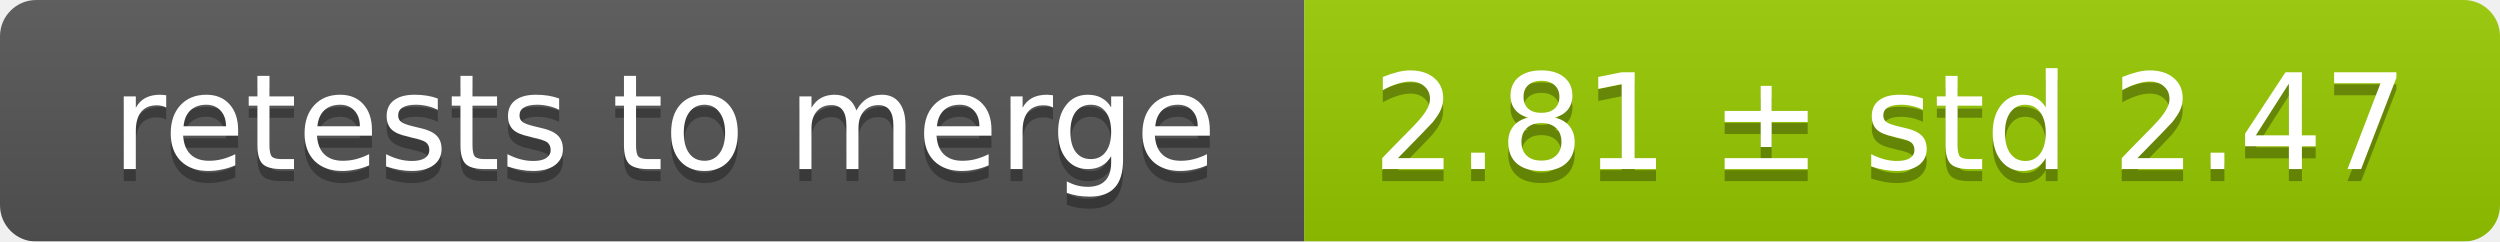
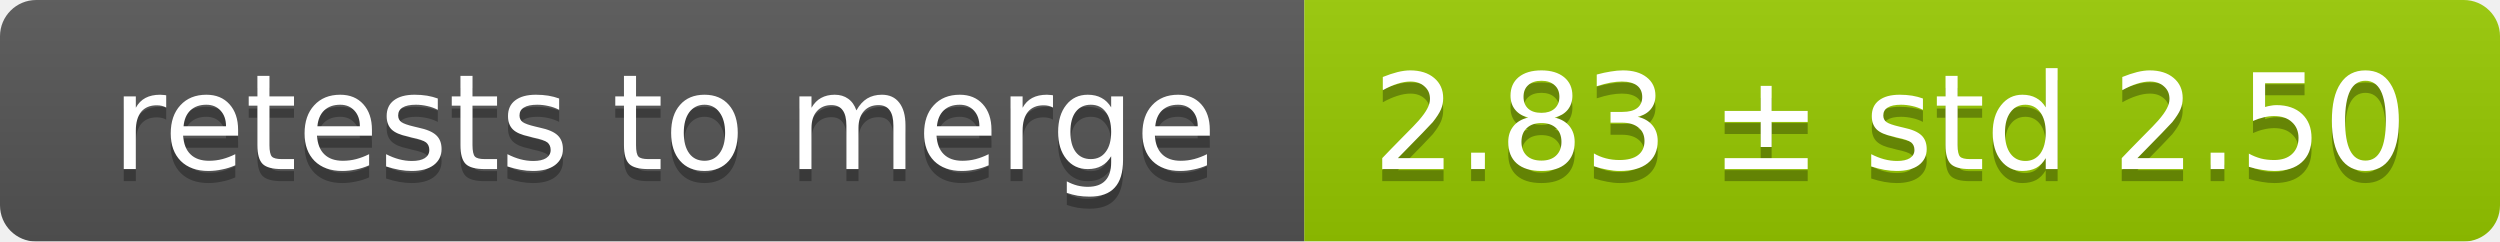
<svg xmlns="http://www.w3.org/2000/svg" width="207" height="20">
  <linearGradient id="smooth" x2="0" y2="100%">
    <stop offset="0" stop-color="#bbb" stop-opacity=".1" />
    <stop offset="1" stop-opacity=".1" />
  </linearGradient>
  <mask id="round">
    <rect width="207" height="20" rx="3" fill="#fff" />
  </mask>
  <g mask="url(#round)">
    <rect width="108" height="20" fill="#555" />
    <rect x="108" width="99" height="20" fill="#97ca00" />
    <rect width="207" height="20" fill="url(#smooth)" />
  </g>
  <g fill="#fff" text-anchor="middle" font-family="DejaVu Sans,Verdana,Geneva,sans-serif" font-size="11">
    <text x="55" y="15" fill="#010101" fill-opacity=".3">retests to merge</text>
    <text x="55" y="14">retests to merge</text>
-     <text x="156.5" y="15" fill="#010101" fill-opacity=".3">2.81 ± std 2.47</text>
-     <text x="156.5" y="14">2.81 ± std 2.47</text>
+     <text x="156.5" y="15" fill="#010101" fill-opacity=".3">2.83 ± std 2.50</text>
+     <text x="156.5" y="14">2.83 ± std 2.50</text>
  </g>
</svg>
